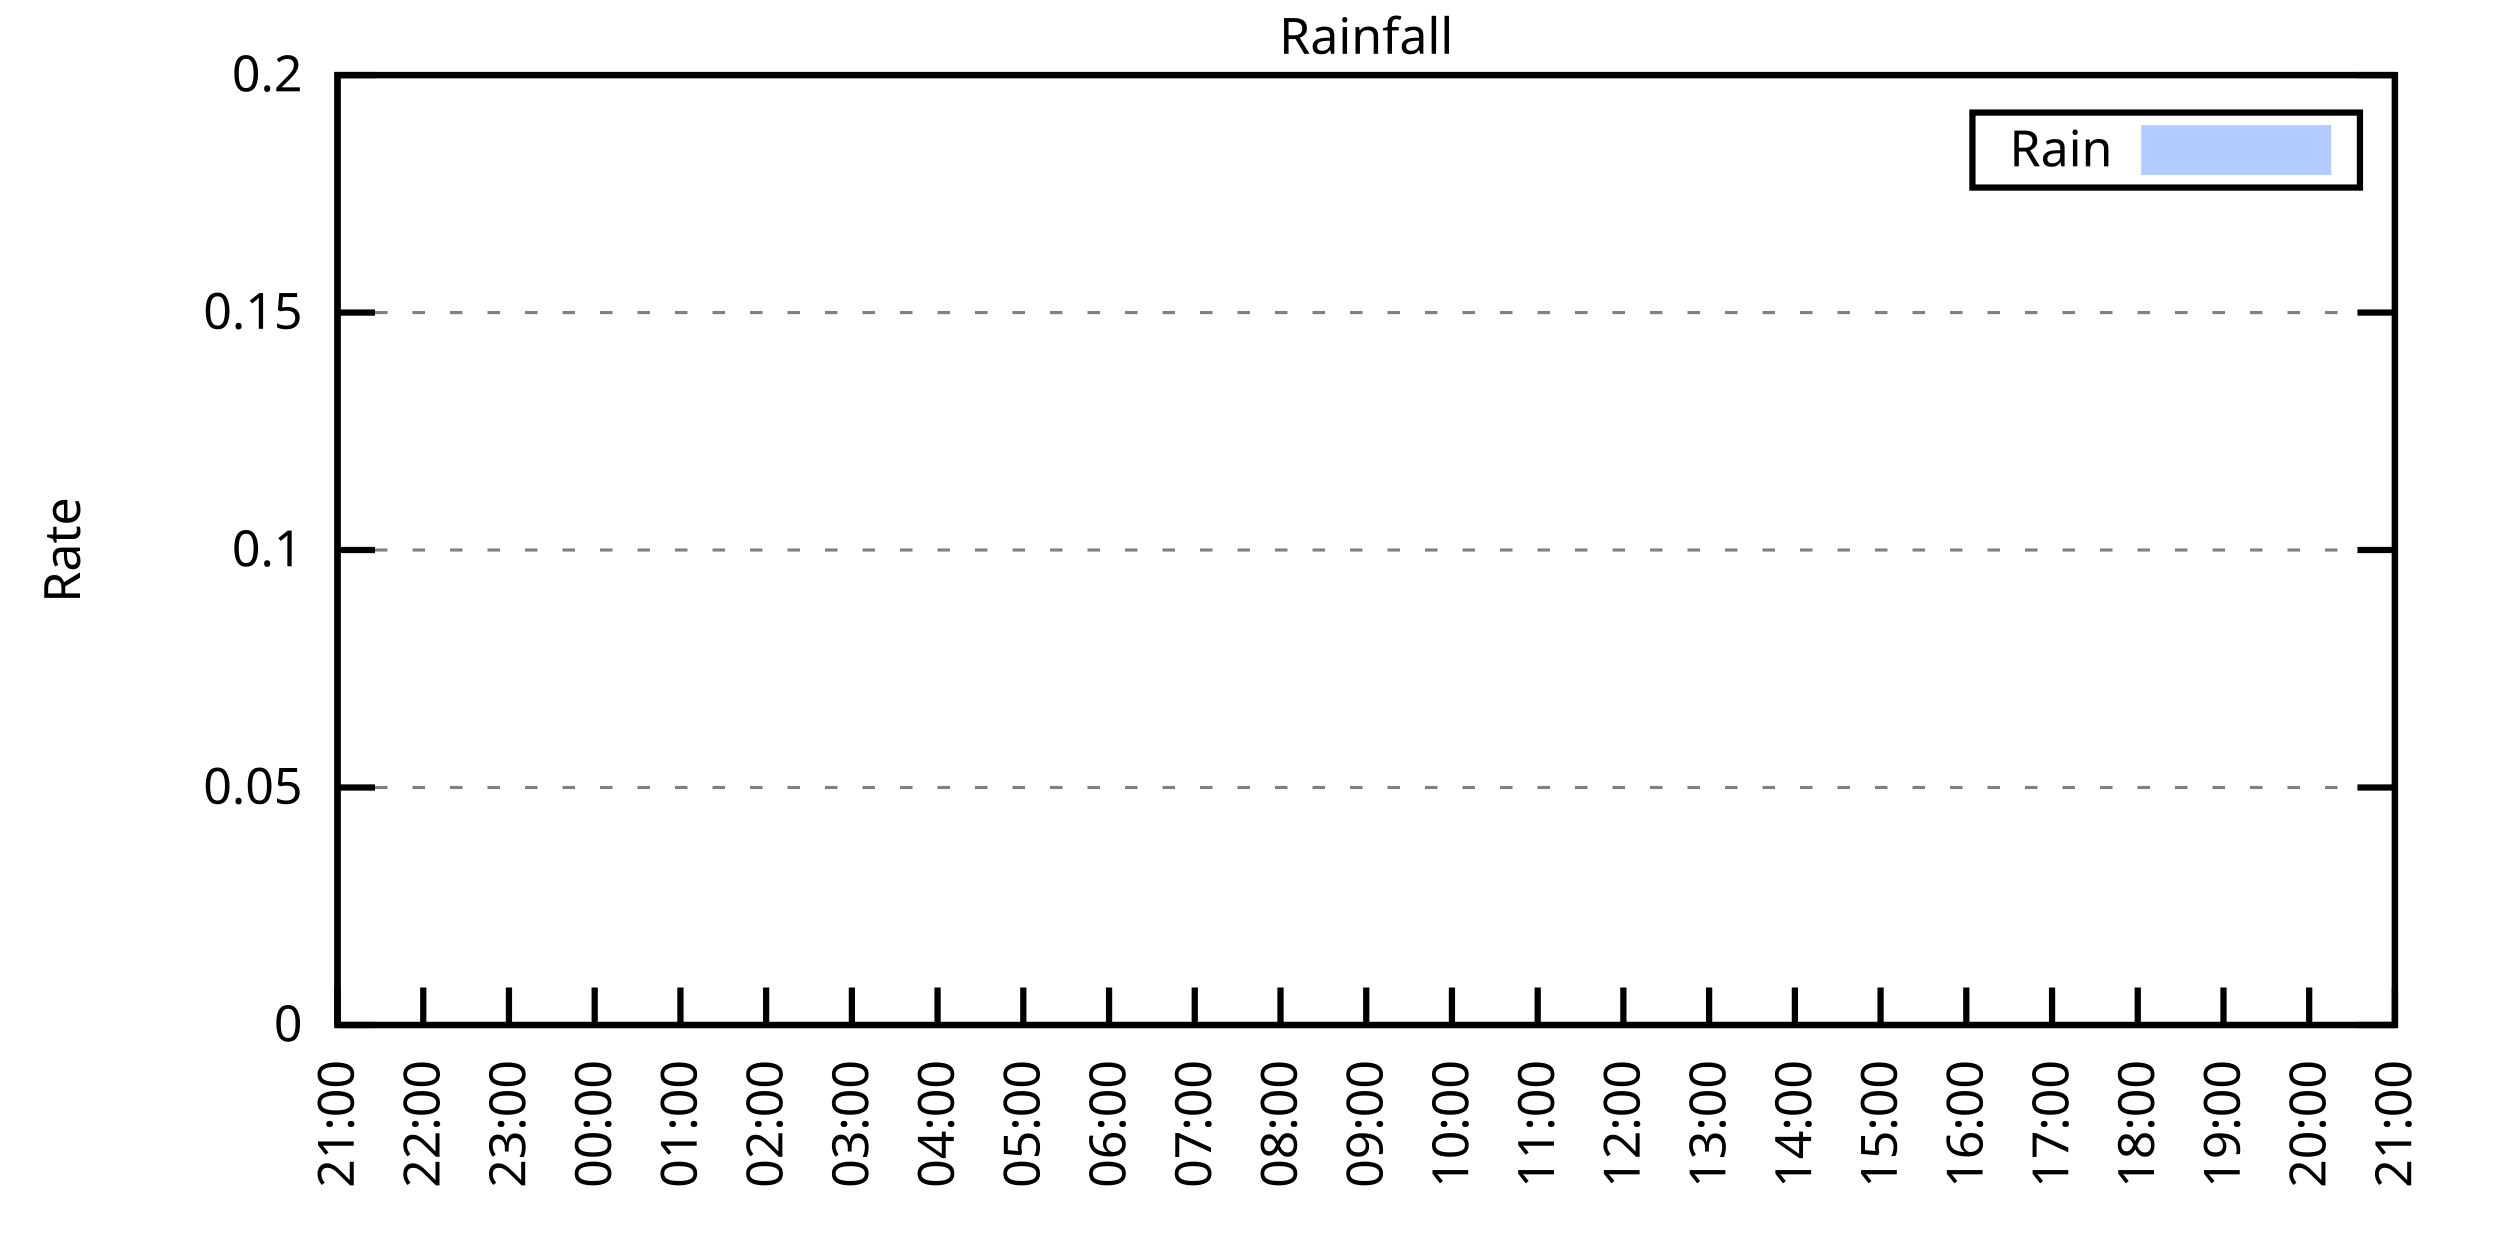
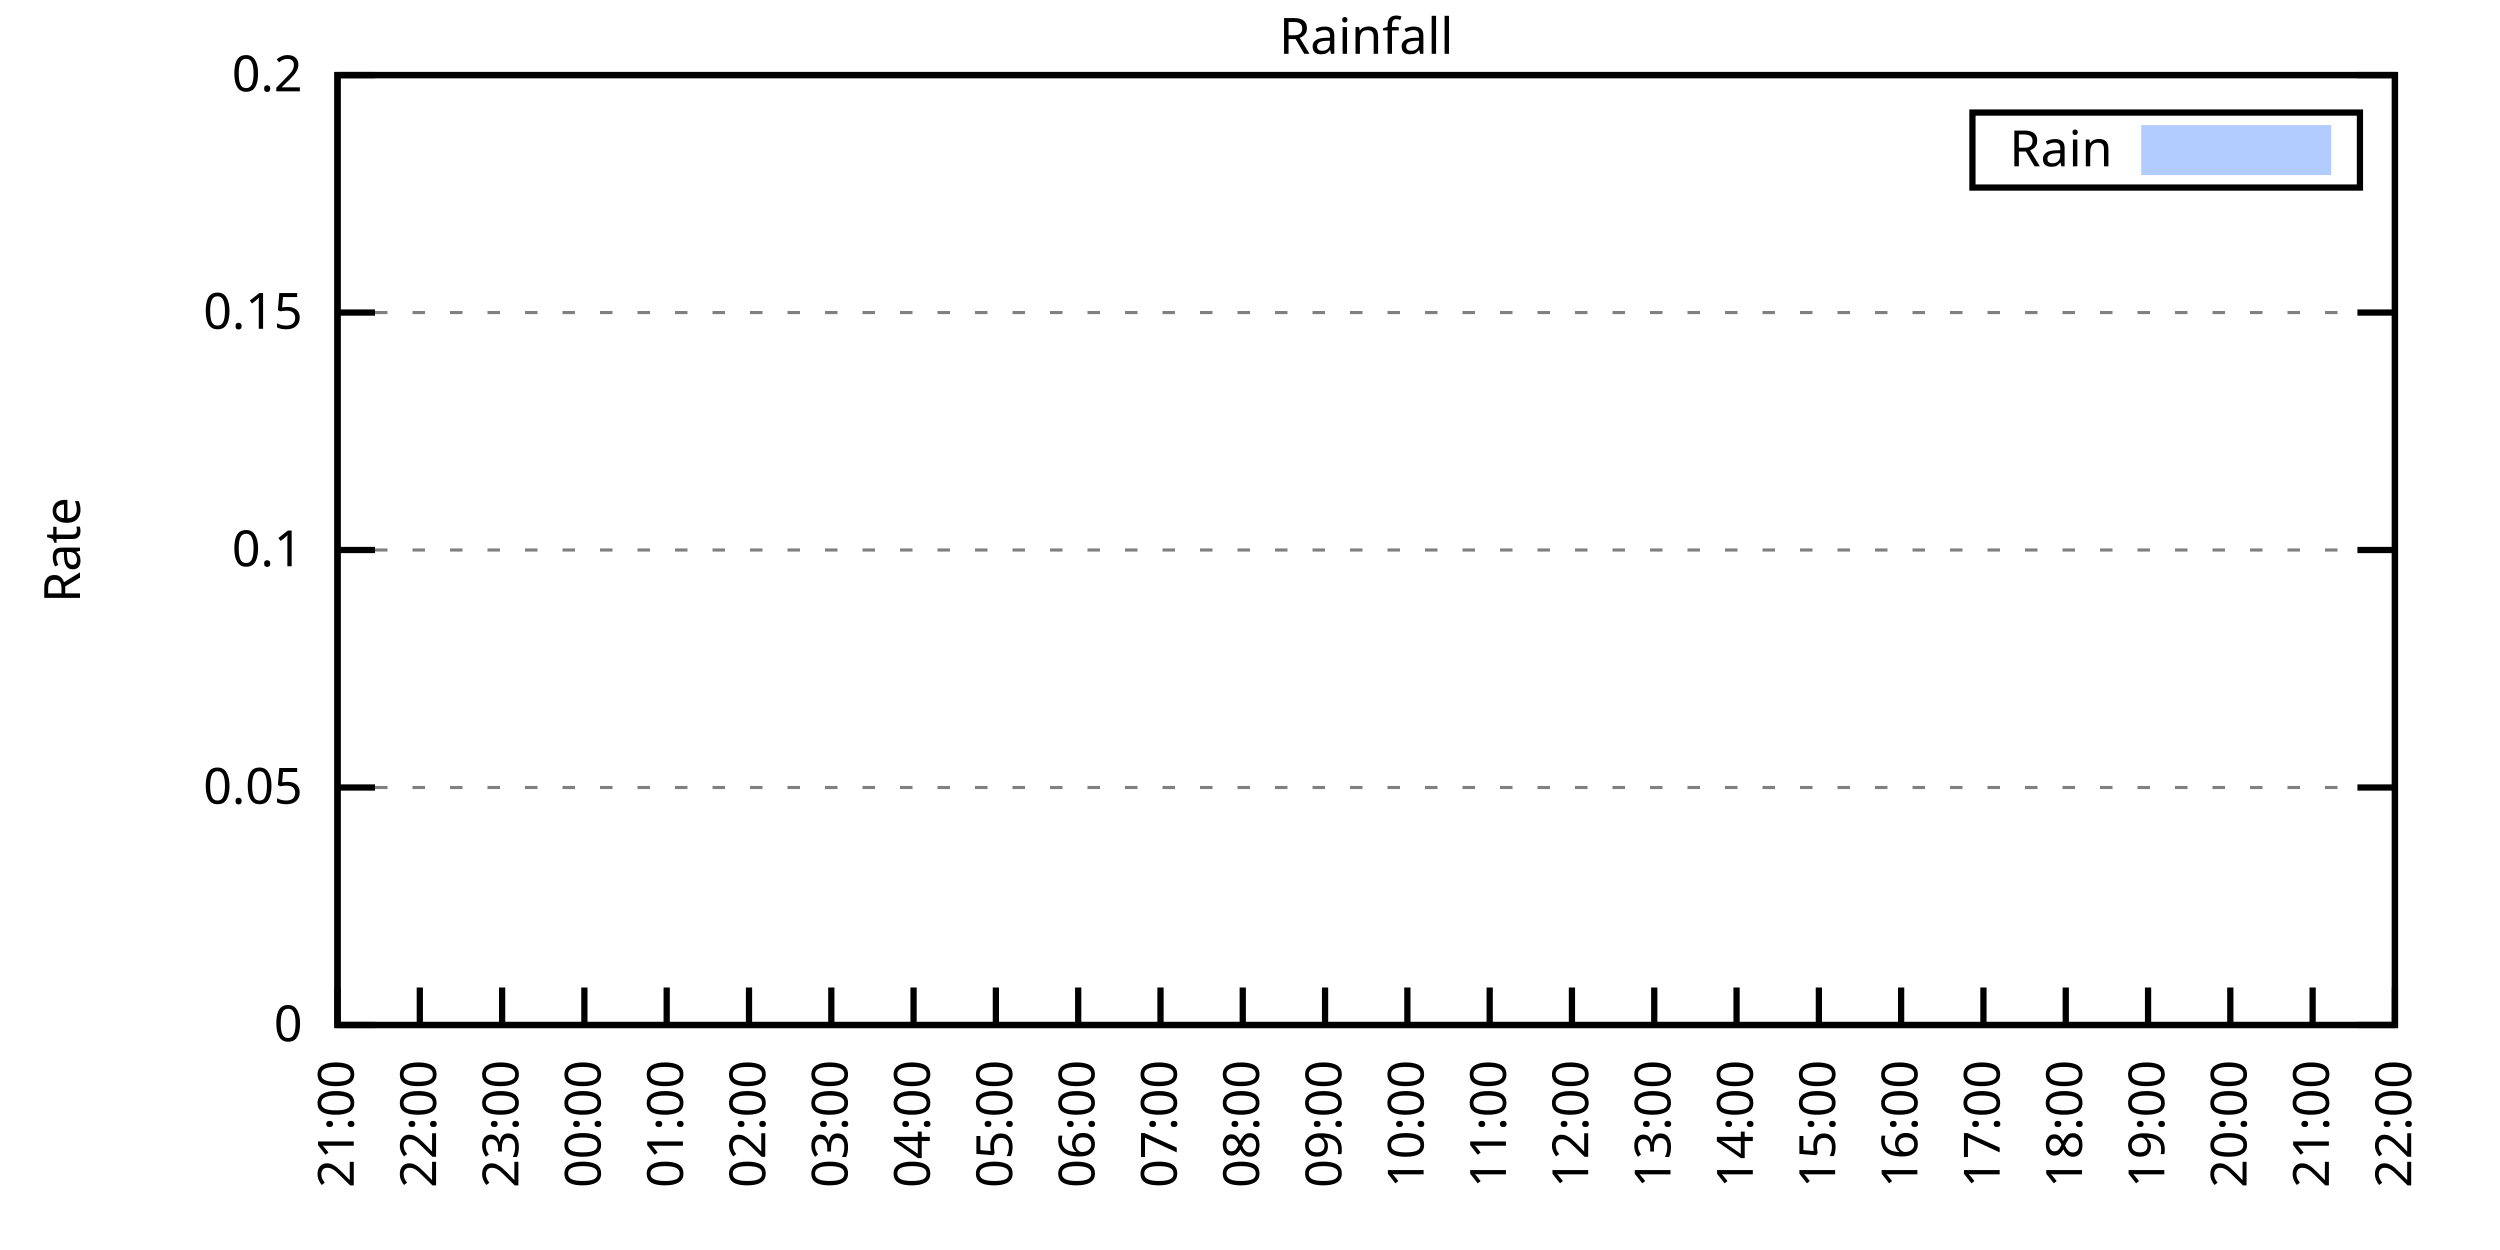
<svg xmlns="http://www.w3.org/2000/svg" xmlns:xlink="http://www.w3.org/1999/xlink" width="400" height="200" viewBox="0 0 400 200">
  <g id="gnuplot_canvas">
    <rect x="0" y="0" width="400" height="200" fill="none" />
    <defs>
      <circle id="gpDot" r="0.5" stroke-width="0.5" stroke="currentColor" />
      <path id="gpPt0" stroke-width="0.333" stroke="currentColor" d="M-1,0 h2 M0,-1 v2" />
      <path id="gpPt1" stroke-width="0.333" stroke="currentColor" d="M-1,-1 L1,1 M1,-1 L-1,1" />
      <path id="gpPt2" stroke-width="0.333" stroke="currentColor" d="M-1,0 L1,0 M0,-1 L0,1 M-1,-1 L1,1 M-1,1 L1,-1" />
      <rect id="gpPt3" stroke-width="0.333" stroke="currentColor" x="-1" y="-1" width="2" height="2" />
      <rect id="gpPt4" stroke-width="0.333" stroke="currentColor" fill="currentColor" x="-1" y="-1" width="2" height="2" />
      <circle id="gpPt5" stroke-width="0.333" stroke="currentColor" cx="0" cy="0" r="1" />
      <use xlink:href="#gpPt5" id="gpPt6" fill="currentColor" stroke="none" />
      <path id="gpPt7" stroke-width="0.333" stroke="currentColor" d="M0,-1.33 L-1.33,0.67 L1.33,0.67 z" />
      <use xlink:href="#gpPt7" id="gpPt8" fill="currentColor" stroke="none" />
      <use xlink:href="#gpPt7" id="gpPt9" stroke="currentColor" transform="rotate(180)" />
      <use xlink:href="#gpPt9" id="gpPt10" fill="currentColor" stroke="none" />
      <use xlink:href="#gpPt3" id="gpPt11" stroke="currentColor" transform="rotate(45)" />
      <use xlink:href="#gpPt11" id="gpPt12" fill="currentColor" stroke="none" />
      <path id="gpPt13" stroke-width="0.333" stroke="currentColor" d="M0,1.330 L1.265,0.411 L0.782,-1.067 L-0.782,-1.076 L-1.265,0.411 z" />
      <use xlink:href="#gpPt13" id="gpPt14" fill="currentColor" stroke="none" />
      <filter id="textbox" filterUnits="objectBoundingBox" x="0" y="0" height="1" width="1">
        <feFlood flood-color="white" flood-opacity="1" result="bgnd" />
        <feComposite in="SourceGraphic" in2="bgnd" operator="atop" />
      </filter>
      <filter id="greybox" filterUnits="objectBoundingBox" x="0" y="0" height="1" width="1">
        <feFlood flood-color="lightgrey" flood-opacity="1" result="grey" />
        <feComposite in="SourceGraphic" in2="grey" operator="atop" />
      </filter>
    </defs>
    <g fill="none" color="white" stroke="currentColor" stroke-width="1.00" stroke-linecap="butt" stroke-linejoin="miter">
</g>
    <g fill="none" color="black" stroke="currentColor" stroke-width="1.00" stroke-linecap="butt" stroke-linejoin="miter">
      <g stroke="none" shape-rendering="crispEdges">
        <polygon fill="rgb(255, 255, 255)" points="54.00,164.00 383.18,164.00 383.18,12.02 54.00,12.02 " />
      </g>
    </g>
    <g fill="none" color="black" stroke="currentColor" stroke-width="1.00" stroke-linecap="butt" stroke-linejoin="miter">
</g>
    <g fill="none" color="black" stroke="black" stroke-width="0.50" stroke-linecap="butt" stroke-linejoin="miter">
</g>
    <g fill="none" color="gray" stroke="currentColor" stroke-width="0.50" stroke-linecap="butt" stroke-linejoin="miter">
      <path stroke="gray" stroke-dasharray="2,4" class="gridline" d="M54.00,164.00 L383.19,164.00  " />
    </g>
    <g fill="none" color="gray" stroke="gray" stroke-width="1.00" stroke-linecap="butt" stroke-linejoin="miter">
</g>
    <g fill="none" color="black" stroke="currentColor" stroke-width="1.00" stroke-linecap="butt" stroke-linejoin="miter">
      <path stroke="black" d="M54.00,164.00 L60.00,164.00 M383.19,164.00 L377.19,164.00  " />
      <g transform="translate(48.40,166.60)" stroke="none" fill="black" font-family="Sans" font-size="8.00" text-anchor="end">
        <text>
          <tspan font-family="Sans"> 0</tspan>
        </text>
      </g>
    </g>
    <g fill="none" color="black" stroke="currentColor" stroke-width="1.00" stroke-linecap="butt" stroke-linejoin="miter">
</g>
    <g fill="none" color="black" stroke="black" stroke-width="0.50" stroke-linecap="butt" stroke-linejoin="miter">
</g>
    <g fill="none" color="gray" stroke="currentColor" stroke-width="0.50" stroke-linecap="butt" stroke-linejoin="miter">
      <path stroke="gray" stroke-dasharray="2,4" class="gridline" d="M54.00,126.00 L383.19,126.00  " />
    </g>
    <g fill="none" color="gray" stroke="gray" stroke-width="1.00" stroke-linecap="butt" stroke-linejoin="miter">
</g>
    <g fill="none" color="black" stroke="currentColor" stroke-width="1.00" stroke-linecap="butt" stroke-linejoin="miter">
      <path stroke="black" d="M54.00,126.00 L60.00,126.00 M383.19,126.00 L377.19,126.00  " />
      <g transform="translate(48.40,128.60)" stroke="none" fill="black" font-family="Sans" font-size="8.00" text-anchor="end">
        <text>
          <tspan font-family="Sans"> 0.05</tspan>
        </text>
      </g>
    </g>
    <g fill="none" color="black" stroke="currentColor" stroke-width="1.00" stroke-linecap="butt" stroke-linejoin="miter">
</g>
    <g fill="none" color="black" stroke="black" stroke-width="0.50" stroke-linecap="butt" stroke-linejoin="miter">
</g>
    <g fill="none" color="gray" stroke="currentColor" stroke-width="0.50" stroke-linecap="butt" stroke-linejoin="miter">
      <path stroke="gray" stroke-dasharray="2,4" class="gridline" d="M54.00,88.00 L383.19,88.00  " />
    </g>
    <g fill="none" color="gray" stroke="gray" stroke-width="1.00" stroke-linecap="butt" stroke-linejoin="miter">
</g>
    <g fill="none" color="black" stroke="currentColor" stroke-width="1.00" stroke-linecap="butt" stroke-linejoin="miter">
      <path stroke="black" d="M54.00,88.00 L60.00,88.00 M383.19,88.00 L377.19,88.00  " />
      <g transform="translate(48.40,90.60)" stroke="none" fill="black" font-family="Sans" font-size="8.00" text-anchor="end">
        <text>
          <tspan font-family="Sans"> 0.1</tspan>
        </text>
      </g>
    </g>
    <g fill="none" color="black" stroke="currentColor" stroke-width="1.00" stroke-linecap="butt" stroke-linejoin="miter">
</g>
    <g fill="none" color="black" stroke="black" stroke-width="0.50" stroke-linecap="butt" stroke-linejoin="miter">
</g>
    <g fill="none" color="gray" stroke="currentColor" stroke-width="0.50" stroke-linecap="butt" stroke-linejoin="miter">
      <path stroke="gray" stroke-dasharray="2,4" class="gridline" d="M54.00,50.01 L383.19,50.01  " />
    </g>
    <g fill="none" color="gray" stroke="gray" stroke-width="1.00" stroke-linecap="butt" stroke-linejoin="miter">
</g>
    <g fill="none" color="black" stroke="currentColor" stroke-width="1.00" stroke-linecap="butt" stroke-linejoin="miter">
      <path stroke="black" d="M54.00,50.01 L60.00,50.01 M383.19,50.01 L377.19,50.01  " />
      <g transform="translate(48.40,52.61)" stroke="none" fill="black" font-family="Sans" font-size="8.00" text-anchor="end">
        <text>
          <tspan font-family="Sans"> 0.15</tspan>
        </text>
      </g>
    </g>
    <g fill="none" color="black" stroke="currentColor" stroke-width="1.00" stroke-linecap="butt" stroke-linejoin="miter">
</g>
    <g fill="none" color="black" stroke="black" stroke-width="0.50" stroke-linecap="butt" stroke-linejoin="miter">
</g>
    <g fill="none" color="gray" stroke="currentColor" stroke-width="0.50" stroke-linecap="butt" stroke-linejoin="miter">
      <path stroke="gray" stroke-dasharray="2,4" class="gridline" d="M54.00,12.01 L383.19,12.01  " />
    </g>
    <g fill="none" color="gray" stroke="gray" stroke-width="1.00" stroke-linecap="butt" stroke-linejoin="miter">
</g>
    <g fill="none" color="black" stroke="currentColor" stroke-width="1.00" stroke-linecap="butt" stroke-linejoin="miter">
      <path stroke="black" d="M54.00,12.01 L60.00,12.01 M383.19,12.01 L377.19,12.01  " />
      <g transform="translate(48.40,14.61)" stroke="none" fill="black" font-family="Sans" font-size="8.00" text-anchor="end">
        <text>
          <tspan font-family="Sans"> 0.2</tspan>
        </text>
      </g>
    </g>
    <g fill="none" color="black" stroke="currentColor" stroke-width="1.00" stroke-linecap="butt" stroke-linejoin="miter">
      <path stroke="black" d="M54.00,164.00 L54.00,158.00  " />
      <g transform="translate(56.60,169.60) rotate(270.00)" stroke="none" fill="black" font-family="Sans" font-size="8.00" text-anchor="end">
        <text>
          <tspan font-family="Sans">21:00</tspan>
        </text>
      </g>
    </g>
    <g fill="none" color="black" stroke="currentColor" stroke-width="1.00" stroke-linecap="butt" stroke-linejoin="miter">
-       <path stroke="black" d="M67.72,164.00 L67.72,158.00  " />
-       <g transform="translate(70.32,169.60) rotate(270.00)" stroke="none" fill="black" font-family="Sans" font-size="8.00" text-anchor="end">
+       <path stroke="black" d="M67.17,164.00 L67.17,158.00  " />
+       <g transform="translate(69.77,169.60) rotate(270.00)" stroke="none" fill="black" font-family="Sans" font-size="8.00" text-anchor="end">
        <text>
          <tspan font-family="Sans">22:00</tspan>
        </text>
      </g>
    </g>
    <g fill="none" color="black" stroke="currentColor" stroke-width="1.00" stroke-linecap="butt" stroke-linejoin="miter">
-       <path stroke="black" d="M81.43,164.00 L81.43,158.00  " />
-       <g transform="translate(84.03,169.60) rotate(270.00)" stroke="none" fill="black" font-family="Sans" font-size="8.00" text-anchor="end">
+       <path stroke="black" d="M80.34,164.00 L80.34,158.00  " />
+       <g transform="translate(82.94,169.60) rotate(270.00)" stroke="none" fill="black" font-family="Sans" font-size="8.00" text-anchor="end">
        <text>
          <tspan font-family="Sans">23:00</tspan>
        </text>
      </g>
    </g>
    <g fill="none" color="black" stroke="currentColor" stroke-width="1.00" stroke-linecap="butt" stroke-linejoin="miter">
-       <path stroke="black" d="M95.15,164.00 L95.15,158.00  " />
-       <g transform="translate(97.75,169.60) rotate(270.00)" stroke="none" fill="black" font-family="Sans" font-size="8.00" text-anchor="end">
+       <path stroke="black" d="M93.50,164.00 L93.50,158.00  " />
+       <g transform="translate(96.10,169.60) rotate(270.00)" stroke="none" fill="black" font-family="Sans" font-size="8.00" text-anchor="end">
        <text>
          <tspan font-family="Sans">00:00</tspan>
        </text>
      </g>
    </g>
    <g fill="none" color="black" stroke="currentColor" stroke-width="1.00" stroke-linecap="butt" stroke-linejoin="miter">
-       <path stroke="black" d="M108.87,164.00 L108.87,158.00  " />
-       <g transform="translate(111.47,169.60) rotate(270.00)" stroke="none" fill="black" font-family="Sans" font-size="8.00" text-anchor="end">
+       <path stroke="black" d="M106.67,164.00 L106.67,158.00  " />
+       <g transform="translate(109.27,169.60) rotate(270.00)" stroke="none" fill="black" font-family="Sans" font-size="8.00" text-anchor="end">
        <text>
          <tspan font-family="Sans">01:00</tspan>
        </text>
      </g>
    </g>
    <g fill="none" color="black" stroke="currentColor" stroke-width="1.00" stroke-linecap="butt" stroke-linejoin="miter">
-       <path stroke="black" d="M122.58,164.00 L122.58,158.00  " />
-       <g transform="translate(125.18,169.60) rotate(270.00)" stroke="none" fill="black" font-family="Sans" font-size="8.00" text-anchor="end">
+       <path stroke="black" d="M119.84,164.00 L119.84,158.00  " />
+       <g transform="translate(122.44,169.60) rotate(270.00)" stroke="none" fill="black" font-family="Sans" font-size="8.00" text-anchor="end">
        <text>
          <tspan font-family="Sans">02:00</tspan>
        </text>
      </g>
    </g>
    <g fill="none" color="black" stroke="currentColor" stroke-width="1.00" stroke-linecap="butt" stroke-linejoin="miter">
-       <path stroke="black" d="M136.30,164.00 L136.30,158.00  " />
-       <g transform="translate(138.90,169.60) rotate(270.00)" stroke="none" fill="black" font-family="Sans" font-size="8.00" text-anchor="end">
+       <path stroke="black" d="M133.01,164.00 L133.01,158.00  " />
+       <g transform="translate(135.61,169.60) rotate(270.00)" stroke="none" fill="black" font-family="Sans" font-size="8.00" text-anchor="end">
        <text>
          <tspan font-family="Sans">03:00</tspan>
        </text>
      </g>
    </g>
    <g fill="none" color="black" stroke="currentColor" stroke-width="1.00" stroke-linecap="butt" stroke-linejoin="miter">
-       <path stroke="black" d="M150.01,164.00 L150.01,158.00  " />
-       <g transform="translate(152.61,169.60) rotate(270.00)" stroke="none" fill="black" font-family="Sans" font-size="8.00" text-anchor="end">
+       <path stroke="black" d="M146.17,164.00 L146.17,158.00  " />
+       <g transform="translate(148.77,169.60) rotate(270.00)" stroke="none" fill="black" font-family="Sans" font-size="8.00" text-anchor="end">
        <text>
          <tspan font-family="Sans">04:00</tspan>
        </text>
      </g>
    </g>
    <g fill="none" color="black" stroke="currentColor" stroke-width="1.00" stroke-linecap="butt" stroke-linejoin="miter">
-       <path stroke="black" d="M163.73,164.00 L163.73,158.00  " />
-       <g transform="translate(166.33,169.60) rotate(270.00)" stroke="none" fill="black" font-family="Sans" font-size="8.00" text-anchor="end">
+       <path stroke="black" d="M159.34,164.00 L159.34,158.00  " />
+       <g transform="translate(161.94,169.60) rotate(270.00)" stroke="none" fill="black" font-family="Sans" font-size="8.00" text-anchor="end">
        <text>
          <tspan font-family="Sans">05:00</tspan>
        </text>
      </g>
    </g>
    <g fill="none" color="black" stroke="currentColor" stroke-width="1.00" stroke-linecap="butt" stroke-linejoin="miter">
-       <path stroke="black" d="M177.45,164.00 L177.45,158.00  " />
-       <g transform="translate(180.05,169.60) rotate(270.00)" stroke="none" fill="black" font-family="Sans" font-size="8.00" text-anchor="end">
+       <path stroke="black" d="M172.51,164.00 L172.51,158.00  " />
+       <g transform="translate(175.11,169.60) rotate(270.00)" stroke="none" fill="black" font-family="Sans" font-size="8.00" text-anchor="end">
        <text>
          <tspan font-family="Sans">06:00</tspan>
        </text>
      </g>
    </g>
    <g fill="none" color="black" stroke="currentColor" stroke-width="1.00" stroke-linecap="butt" stroke-linejoin="miter">
-       <path stroke="black" d="M191.16,164.00 L191.16,158.00  " />
-       <g transform="translate(193.76,169.60) rotate(270.00)" stroke="none" fill="black" font-family="Sans" font-size="8.00" text-anchor="end">
+       <path stroke="black" d="M185.68,164.00 L185.68,158.00  " />
+       <g transform="translate(188.28,169.60) rotate(270.00)" stroke="none" fill="black" font-family="Sans" font-size="8.00" text-anchor="end">
        <text>
          <tspan font-family="Sans">07:00</tspan>
        </text>
      </g>
    </g>
    <g fill="none" color="black" stroke="currentColor" stroke-width="1.00" stroke-linecap="butt" stroke-linejoin="miter">
-       <path stroke="black" d="M204.88,164.00 L204.88,158.00  " />
-       <g transform="translate(207.48,169.60) rotate(270.00)" stroke="none" fill="black" font-family="Sans" font-size="8.00" text-anchor="end">
+       <path stroke="black" d="M198.84,164.00 L198.84,158.00  " />
+       <g transform="translate(201.44,169.60) rotate(270.00)" stroke="none" fill="black" font-family="Sans" font-size="8.00" text-anchor="end">
        <text>
          <tspan font-family="Sans">08:00</tspan>
        </text>
      </g>
    </g>
    <g fill="none" color="black" stroke="currentColor" stroke-width="1.00" stroke-linecap="butt" stroke-linejoin="miter">
-       <path stroke="black" d="M218.60,164.00 L218.60,158.00  " />
-       <g transform="translate(221.20,169.60) rotate(270.00)" stroke="none" fill="black" font-family="Sans" font-size="8.00" text-anchor="end">
+       <path stroke="black" d="M212.01,164.00 L212.01,158.00  " />
+       <g transform="translate(214.61,169.60) rotate(270.00)" stroke="none" fill="black" font-family="Sans" font-size="8.00" text-anchor="end">
        <text>
          <tspan font-family="Sans">09:00</tspan>
        </text>
      </g>
    </g>
    <g fill="none" color="black" stroke="currentColor" stroke-width="1.00" stroke-linecap="butt" stroke-linejoin="miter">
-       <path stroke="black" d="M232.31,164.00 L232.31,158.00  " />
-       <g transform="translate(234.91,169.60) rotate(270.00)" stroke="none" fill="black" font-family="Sans" font-size="8.00" text-anchor="end">
+       <path stroke="black" d="M225.18,164.00 L225.18,158.00  " />
+       <g transform="translate(227.78,169.60) rotate(270.00)" stroke="none" fill="black" font-family="Sans" font-size="8.00" text-anchor="end">
        <text>
          <tspan font-family="Sans">10:00</tspan>
        </text>
      </g>
    </g>
    <g fill="none" color="black" stroke="currentColor" stroke-width="1.00" stroke-linecap="butt" stroke-linejoin="miter">
-       <path stroke="black" d="M246.03,164.00 L246.03,158.00  " />
-       <g transform="translate(248.63,169.60) rotate(270.00)" stroke="none" fill="black" font-family="Sans" font-size="8.00" text-anchor="end">
+       <path stroke="black" d="M238.35,164.00 L238.35,158.00  " />
+       <g transform="translate(240.95,169.60) rotate(270.00)" stroke="none" fill="black" font-family="Sans" font-size="8.00" text-anchor="end">
        <text>
          <tspan font-family="Sans">11:00</tspan>
        </text>
      </g>
    </g>
    <g fill="none" color="black" stroke="currentColor" stroke-width="1.00" stroke-linecap="butt" stroke-linejoin="miter">
-       <path stroke="black" d="M259.74,164.00 L259.74,158.00  " />
-       <g transform="translate(262.34,169.60) rotate(270.00)" stroke="none" fill="black" font-family="Sans" font-size="8.00" text-anchor="end">
+       <path stroke="black" d="M251.51,164.00 L251.51,158.00  " />
+       <g transform="translate(254.11,169.60) rotate(270.00)" stroke="none" fill="black" font-family="Sans" font-size="8.00" text-anchor="end">
        <text>
          <tspan font-family="Sans">12:00</tspan>
        </text>
      </g>
    </g>
    <g fill="none" color="black" stroke="currentColor" stroke-width="1.00" stroke-linecap="butt" stroke-linejoin="miter">
-       <path stroke="black" d="M273.46,164.00 L273.46,158.00  " />
-       <g transform="translate(276.06,169.60) rotate(270.00)" stroke="none" fill="black" font-family="Sans" font-size="8.00" text-anchor="end">
+       <path stroke="black" d="M264.68,164.00 L264.68,158.00  " />
+       <g transform="translate(267.28,169.60) rotate(270.00)" stroke="none" fill="black" font-family="Sans" font-size="8.00" text-anchor="end">
        <text>
          <tspan font-family="Sans">13:00</tspan>
        </text>
      </g>
    </g>
    <g fill="none" color="black" stroke="currentColor" stroke-width="1.00" stroke-linecap="butt" stroke-linejoin="miter">
-       <path stroke="black" d="M287.18,164.00 L287.18,158.00  " />
-       <g transform="translate(289.78,169.60) rotate(270.00)" stroke="none" fill="black" font-family="Sans" font-size="8.00" text-anchor="end">
+       <path stroke="black" d="M277.85,164.00 L277.85,158.00  " />
+       <g transform="translate(280.45,169.60) rotate(270.00)" stroke="none" fill="black" font-family="Sans" font-size="8.00" text-anchor="end">
        <text>
          <tspan font-family="Sans">14:00</tspan>
        </text>
      </g>
    </g>
    <g fill="none" color="black" stroke="currentColor" stroke-width="1.00" stroke-linecap="butt" stroke-linejoin="miter">
-       <path stroke="black" d="M300.89,164.00 L300.89,158.00  " />
-       <g transform="translate(303.49,169.60) rotate(270.00)" stroke="none" fill="black" font-family="Sans" font-size="8.00" text-anchor="end">
+       <path stroke="black" d="M291.02,164.00 L291.02,158.00  " />
+       <g transform="translate(293.62,169.60) rotate(270.00)" stroke="none" fill="black" font-family="Sans" font-size="8.00" text-anchor="end">
        <text>
          <tspan font-family="Sans">15:00</tspan>
        </text>
      </g>
    </g>
    <g fill="none" color="black" stroke="currentColor" stroke-width="1.00" stroke-linecap="butt" stroke-linejoin="miter">
-       <path stroke="black" d="M314.61,164.00 L314.61,158.00  " />
-       <g transform="translate(317.21,169.60) rotate(270.00)" stroke="none" fill="black" font-family="Sans" font-size="8.00" text-anchor="end">
+       <path stroke="black" d="M304.18,164.00 L304.18,158.00  " />
+       <g transform="translate(306.78,169.60) rotate(270.00)" stroke="none" fill="black" font-family="Sans" font-size="8.00" text-anchor="end">
        <text>
          <tspan font-family="Sans">16:00</tspan>
        </text>
      </g>
    </g>
    <g fill="none" color="black" stroke="currentColor" stroke-width="1.00" stroke-linecap="butt" stroke-linejoin="miter">
-       <path stroke="black" d="M328.33,164.00 L328.33,158.00  " />
-       <g transform="translate(330.93,169.60) rotate(270.00)" stroke="none" fill="black" font-family="Sans" font-size="8.00" text-anchor="end">
+       <path stroke="black" d="M317.35,164.00 L317.35,158.00  " />
+       <g transform="translate(319.95,169.60) rotate(270.00)" stroke="none" fill="black" font-family="Sans" font-size="8.00" text-anchor="end">
        <text>
          <tspan font-family="Sans">17:00</tspan>
        </text>
      </g>
    </g>
    <g fill="none" color="black" stroke="currentColor" stroke-width="1.00" stroke-linecap="butt" stroke-linejoin="miter">
-       <path stroke="black" d="M342.04,164.00 L342.04,158.00  " />
-       <g transform="translate(344.64,169.60) rotate(270.00)" stroke="none" fill="black" font-family="Sans" font-size="8.00" text-anchor="end">
+       <path stroke="black" d="M330.52,164.00 L330.52,158.00  " />
+       <g transform="translate(333.12,169.60) rotate(270.00)" stroke="none" fill="black" font-family="Sans" font-size="8.00" text-anchor="end">
        <text>
          <tspan font-family="Sans">18:00</tspan>
        </text>
      </g>
    </g>
    <g fill="none" color="black" stroke="currentColor" stroke-width="1.00" stroke-linecap="butt" stroke-linejoin="miter">
-       <path stroke="black" d="M355.76,164.00 L355.76,158.00  " />
-       <g transform="translate(358.36,169.60) rotate(270.00)" stroke="none" fill="black" font-family="Sans" font-size="8.00" text-anchor="end">
+       <path stroke="black" d="M343.69,164.00 L343.69,158.00  " />
+       <g transform="translate(346.29,169.60) rotate(270.00)" stroke="none" fill="black" font-family="Sans" font-size="8.00" text-anchor="end">
        <text>
          <tspan font-family="Sans">19:00</tspan>
        </text>
      </g>
    </g>
    <g fill="none" color="black" stroke="currentColor" stroke-width="1.00" stroke-linecap="butt" stroke-linejoin="miter">
-       <path stroke="black" d="M369.47,164.00 L369.47,158.00  " />
-       <g transform="translate(372.07,169.60) rotate(270.00)" stroke="none" fill="black" font-family="Sans" font-size="8.00" text-anchor="end">
+       <path stroke="black" d="M356.85,164.00 L356.85,158.00  " />
+       <g transform="translate(359.45,169.60) rotate(270.00)" stroke="none" fill="black" font-family="Sans" font-size="8.00" text-anchor="end">
        <text>
          <tspan font-family="Sans">20:00</tspan>
+         </text>
+       </g>
+     </g>
+     <g fill="none" color="black" stroke="currentColor" stroke-width="1.00" stroke-linecap="butt" stroke-linejoin="miter">
+       <path stroke="black" d="M370.02,164.00 L370.02,158.00  " />
+       <g transform="translate(372.62,169.60) rotate(270.00)" stroke="none" fill="black" font-family="Sans" font-size="8.00" text-anchor="end">
+         <text>
+           <tspan font-family="Sans">21:00</tspan>
        </text>
      </g>
    </g>
    <g fill="none" color="black" stroke="currentColor" stroke-width="1.00" stroke-linecap="butt" stroke-linejoin="miter">
      <path stroke="black" d="M383.19,164.00 L383.19,158.00  " />
      <g transform="translate(385.79,169.60) rotate(270.00)" stroke="none" fill="black" font-family="Sans" font-size="8.00" text-anchor="end">
        <text>
-           <tspan font-family="Sans">21:00</tspan>
+           <tspan font-family="Sans">22:00</tspan>
        </text>
      </g>
    </g>
    <g fill="none" color="black" stroke="currentColor" stroke-width="1.00" stroke-linecap="butt" stroke-linejoin="miter">
</g>
    <g fill="none" color="black" stroke="currentColor" stroke-width="1.00" stroke-linecap="butt" stroke-linejoin="miter">
      <path stroke="black" d="M54.00,12.01 L54.00,164.00 L383.19,164.00 L383.19,12.01 L54.00,12.01 Z  " />
    </g>
    <g fill="none" color="black" stroke="currentColor" stroke-width="1.00" stroke-linecap="butt" stroke-linejoin="miter">
</g>
    <g fill="none" color="black" stroke="currentColor" stroke-width="1.00" stroke-linecap="butt" stroke-linejoin="miter">
      <path stroke="black" d="M315.59,30.01 L315.59,18.01 L377.59,18.01 L377.59,30.01 L315.59,30.01 Z  " />
    </g>
    <g id="Rainfall_plot_1">
      <g fill="none" color="white" stroke="black" stroke-width="2.00" stroke-linecap="butt" stroke-linejoin="miter">
</g>
      <g fill="none" color="black" stroke="currentColor" stroke-width="2.00" stroke-linecap="butt" stroke-linejoin="miter">
        <g transform="translate(337.99,26.61)" stroke="none" fill="black" font-family="Sans" font-size="8.00" text-anchor="end">
          <text>
            <tspan font-family="Sans">Rain</tspan>
          </text>
        </g>
      </g>
      <g fill="none" color="black" stroke="currentColor" stroke-width="2.00" stroke-linecap="butt" stroke-linejoin="miter">
        <g stroke="none" shape-rendering="crispEdges">
          <polygon fill="rgb(178, 204, 255)" points="343.59,27.01 371.99,27.01 371.99,21.01 343.59,21.01 " />
        </g>
        <path stroke="rgb(178, 204, 255)" d="M343.59,27.01 L371.99,27.01 L371.99,21.01 L343.59,21.01 L343.59,27.01 Z  " />
      </g>
      <g fill="none" color="black" stroke="currentColor" stroke-width="2.00" stroke-linecap="butt" stroke-linejoin="miter">
        <g stroke="none" shape-rendering="crispEdges">
-           <polygon fill="rgb(178, 204, 255)" points="54.46,164.00 54.91,164.00 55.37,164.00 55.83,164.00 56.29,164.00 56.74,164.00 57.20,164.00 57.66,164.00 58.11,164.00 58.57,164.00 59.03,164.00 59.49,164.00 59.94,164.00 60.40,164.00 60.86,164.00 61.32,164.00 61.77,164.00 62.23,164.00 62.69,164.00 63.14,164.00 63.60,164.00 64.06,164.00 64.52,164.00 64.97,164.00 65.43,164.00 65.89,164.00 66.34,164.00 66.80,164.00 67.26,164.00 67.72,164.00 68.17,164.00 68.63,164.00 69.09,164.00 69.55,164.00 70.00,164.00 70.46,164.00 70.92,164.00 71.37,164.00 71.83,164.00 72.29,164.00 72.75,164.00 73.20,164.00 73.66,164.00 74.12,164.00 74.57,164.00 75.03,164.00 75.49,164.00 75.95,164.00 76.40,164.00 76.86,164.00 77.32,164.00 77.77,164.00 78.23,164.00 78.69,164.00 79.15,164.00 79.60,164.00 80.06,164.00 80.52,164.00 80.98,164.00 81.43,164.00 81.89,164.00 82.35,164.00 82.80,164.00 83.26,164.00 83.72,164.00 84.18,164.00 84.63,164.00 85.09,164.00 85.55,164.00 86.00,164.00 86.46,164.00 86.92,164.00 87.38,164.00 87.83,164.00 88.29,164.00 88.75,164.00 89.21,164.00 89.66,164.00 90.12,164.00 90.58,164.00 91.03,164.00 91.49,164.00 91.95,164.00 92.41,164.00 92.86,164.00 93.32,164.00 93.78,164.00 94.23,164.00 94.69,164.00 95.15,164.00 95.61,164.00 96.06,164.00 96.52,164.00 96.98,164.00 97.43,164.00 97.89,164.00 98.35,164.00 98.81,164.00 99.26,164.00 99.72,164.00 100.18,164.00 100.64,164.00 101.09,164.00 101.55,164.00 102.01,164.00 102.46,164.00 102.92,164.00 103.38,164.00 103.84,164.00 104.29,164.00 104.75,164.00 105.21,164.00 105.66,164.00 106.12,164.00 106.58,164.00 107.04,164.00 107.49,164.00 107.95,164.00 108.41,164.00 108.87,164.00 109.32,164.00 109.78,164.00 110.24,164.00 110.69,164.00 111.15,164.00 111.61,164.00 112.07,164.00 112.52,164.00 112.98,164.00 113.44,164.00 113.89,164.00 114.35,164.00 114.81,164.00 115.27,164.00 115.72,164.00 116.18,164.00 116.64,164.00 117.09,164.00 117.55,164.00 118.01,164.00 118.47,164.00 118.92,164.00 119.38,164.00 119.84,164.00 120.30,164.00 120.75,164.00 121.21,164.00 121.67,164.00 122.12,164.00 122.58,164.00 123.04,164.00 123.50,164.00 123.95,164.00 124.41,164.00 124.87,164.00 125.32,164.00 125.78,164.00 126.24,164.00 126.70,164.00 127.15,164.00 127.61,164.00 128.07,164.00 128.52,164.00 128.98,164.00 129.44,164.00 129.90,164.00 130.35,164.00 130.81,164.00 131.27,164.00 131.73,164.00 132.18,164.00 132.64,164.00 133.10,164.00 133.55,164.00 134.01,164.00 134.47,164.00 134.93,164.00 135.38,164.00 135.84,164.00 136.30,164.00 136.75,164.00 137.21,164.00 137.67,164.00 138.13,164.00 138.58,164.00 139.04,164.00 139.50,164.00 139.96,164.00 140.41,164.00 140.87,164.00 141.33,164.00 141.78,164.00 142.24,164.00 142.70,164.00 143.16,164.00 143.61,164.00 144.07,164.00 144.53,164.00 144.98,164.00 145.44,164.00 145.90,164.00 146.36,164.00 146.81,164.00 147.27,164.00 147.73,164.00 148.18,164.00 148.64,164.00 149.10,164.00 149.56,164.00 150.01,164.00 150.47,164.00 150.93,164.00 151.39,164.00 151.84,164.00 152.30,164.00 152.76,164.00 153.21,164.00 153.67,164.00 154.13,164.00 154.59,164.00 155.04,164.00 155.50,164.00 155.96,164.00 156.41,164.00 156.87,164.00 157.33,164.00 157.79,164.00 158.24,164.00 158.70,164.00 159.16,164.00 159.62,164.00 160.07,164.00 160.53,164.00 160.99,164.00 161.44,164.00 161.90,164.00 162.36,164.00 162.82,164.00 163.27,164.00 163.73,164.00 164.19,164.00 164.64,164.00 165.10,164.00 165.56,164.00 166.02,164.00 166.47,164.00 166.93,164.00 167.39,164.00 167.84,164.00 168.30,164.00 168.76,164.00 169.22,164.00 169.67,164.00 170.13,164.00 170.59,164.00 171.05,164.00 171.50,164.00 171.96,164.00 172.42,164.00 172.87,164.00 173.33,164.00 173.79,164.00 174.25,164.00 174.70,164.00 175.16,164.00 175.62,164.00 176.07,164.00 176.53,164.00 176.99,164.00 177.45,164.00 177.90,164.00 178.36,164.00 178.82,164.00 179.28,164.00 179.73,164.00 180.19,164.00 180.65,164.00 181.10,164.00 181.56,164.00 182.02,164.00 182.48,164.00 182.93,164.00 183.39,164.00 183.85,164.00 184.30,164.00 184.76,164.00 185.22,164.00 185.68,164.00 186.13,164.00 186.59,164.00 187.05,164.00 187.50,164.00 187.96,164.00 188.42,164.00 188.88,164.00 189.33,164.00 189.79,164.00 190.25,164.00 190.71,164.00 191.16,164.00 191.62,164.00 192.08,164.00 192.53,164.00 192.99,164.00 193.45,164.00 193.91,164.00 194.36,164.00 194.82,164.00 195.28,164.00 195.73,164.00 196.19,164.00 196.65,164.00 197.11,164.00 197.56,164.00 198.02,164.00 198.48,164.00 198.94,164.00 199.39,164.00 199.85,164.00 200.31,164.00 200.76,164.00 201.22,164.00 201.68,164.00 202.14,164.00 202.59,164.00 203.05,164.00 203.51,164.00 203.96,164.00 204.42,164.00 204.88,164.00 205.34,164.00 205.79,164.00 206.25,164.00 206.71,164.00 207.16,164.00 207.62,164.00 208.08,164.00 208.54,164.00 208.99,164.00 209.45,164.00 209.91,164.00 210.37,164.00 210.82,164.00 211.28,164.00 211.74,164.00 212.19,164.00 212.65,164.00 213.11,164.00 213.57,164.00 214.02,164.00 214.48,164.00 214.94,164.00 215.39,164.00 215.85,164.00 216.31,164.00 216.77,164.00 217.22,164.00 217.68,164.00 218.14,164.00 218.60,164.00 219.05,164.00 219.51,164.00 219.97,164.00 220.42,164.00 220.88,164.00 221.34,164.00 221.80,164.00 222.25,164.00 222.71,164.00 223.17,164.00 223.62,164.00 224.08,164.00 224.54,164.00 225.00,164.00 225.45,164.00 225.91,164.00 226.37,164.00 226.82,164.00 227.28,164.00 227.74,164.00 228.20,164.00 228.65,164.00 229.11,164.00 229.57,164.00 230.03,164.00 230.48,164.00 230.94,164.00 231.40,164.00 231.85,164.00 232.31,164.00 232.77,164.00 233.23,164.00 233.68,164.00 234.14,164.00 234.60,164.00 235.05,164.00 235.51,164.00 235.97,164.00 236.43,164.00 236.88,164.00 237.34,164.00 237.80,164.00 238.25,164.00 238.71,164.00 239.17,164.00 239.63,164.00 240.08,164.00 240.54,164.00 241.00,164.00 241.46,164.00 241.91,164.00 242.37,164.00 242.83,164.00 243.28,164.00 243.74,164.00 244.20,164.00 244.66,164.00 245.11,164.00 245.57,164.00 246.03,164.00 246.48,164.00 246.94,164.00 247.40,164.00 247.86,164.00 248.31,164.00 248.77,164.00 249.23,164.00 249.69,164.00 250.14,164.00 250.60,164.00 251.06,164.00 251.51,164.00 251.97,164.00 252.43,164.00 252.89,164.00 253.34,164.00 253.80,164.00 254.26,164.00 254.71,164.00 255.17,164.00 255.63,164.00 256.09,164.00 256.54,164.00 257.00,164.00 257.46,164.00 257.91,164.00 258.37,164.00 258.83,164.00 259.29,164.00 259.74,164.00 260.20,164.00 260.66,164.00 261.12,164.00 261.57,164.00 262.03,164.00 262.49,164.00 262.94,164.00 263.40,164.00 263.86,164.00 264.32,164.00 264.77,164.00 265.23,164.00 265.69,164.00 266.14,164.00 266.60,164.00 267.06,164.00 267.52,164.00 267.97,164.00 268.43,164.00 268.89,164.00 269.35,164.00 269.80,164.00 270.26,164.00 270.72,164.00 271.17,164.00 271.63,164.00 272.09,164.00 272.55,164.00 273.00,164.00 273.46,164.00 273.92,164.00 274.37,164.00 274.83,164.00 275.29,164.00 275.75,164.00 276.20,164.00 276.66,164.00 277.12,164.00 277.57,164.00 278.03,164.00 278.49,164.00 278.95,164.00 279.40,164.00 279.86,164.00 280.32,164.00 280.78,164.00 281.23,164.00 281.69,164.00 282.15,164.00 282.60,164.00 283.06,164.00 283.52,164.00 283.98,164.00 284.43,164.00 284.89,164.00 285.35,164.00 285.80,164.00 286.26,164.00 286.72,164.00 287.18,164.00 287.63,164.00 288.09,164.00 288.55,164.00 289.01,164.00 289.46,164.00 289.92,164.00 290.38,164.00 290.83,164.00 291.29,164.00 291.75,164.00 292.21,164.00 292.66,164.00 293.12,164.00 293.58,164.00 294.03,164.00 294.49,164.00 294.95,164.00 295.41,164.00 295.86,164.00 296.32,164.00 296.78,164.00 297.23,164.00 297.69,164.00 298.15,164.00 298.61,164.00 299.06,164.00 299.52,164.00 299.98,164.00 300.44,164.00 300.89,164.00 301.35,164.00 301.81,164.00 302.26,164.00 302.72,164.00 303.18,164.00 303.64,164.00 304.09,164.00 304.55,164.00 305.01,164.00 305.46,164.00 305.92,164.00 306.38,164.00 306.84,164.00 307.29,164.00 307.75,164.00 308.21,164.00 308.67,164.00 309.12,164.00 309.58,164.00 310.04,164.00 310.49,164.00 310.95,164.00 311.41,164.00 311.87,164.00 312.32,164.00 312.78,164.00 313.24,164.00 313.69,164.00 314.15,164.00 314.61,164.00 315.07,164.00 315.52,164.00 315.98,164.00 316.44,164.00 316.89,164.00 317.35,164.00 317.81,164.00 318.27,164.00 318.72,164.00 319.18,164.00 319.64,164.00 320.10,164.00 320.55,164.00 321.01,164.00 321.47,164.00 321.92,164.00 322.38,164.00 322.84,164.00 323.30,164.00 323.75,164.00 324.21,164.00 324.67,164.00 325.12,164.00 325.58,164.00 326.04,164.00 326.50,164.00 326.95,164.00 327.41,164.00 327.87,164.00 328.33,164.00 328.78,164.00 329.24,164.00 329.70,164.00 330.15,164.00 330.61,164.00 331.07,164.00 331.53,164.00 331.98,164.00 332.44,164.00 332.90,164.00 333.35,164.00 333.81,164.00 334.27,164.00 334.73,164.00 335.18,164.00 335.64,164.00 336.10,164.00 336.55,164.00 337.01,164.00 337.47,164.00 337.93,164.00 338.38,164.00 338.84,164.00 339.30,164.00 339.76,164.00 340.21,164.00 340.67,164.00 341.13,164.00 341.58,164.00 342.04,164.00 342.50,164.00 342.96,164.00 343.41,164.00 343.87,164.00 344.33,164.00 344.78,164.00 345.24,164.00 345.70,164.00 346.16,164.00 346.61,164.00 347.07,164.00 347.53,164.00 347.98,164.00 348.44,164.00 348.90,164.00 349.36,164.00 349.81,164.00 350.27,164.00 350.73,164.00 351.19,164.00 351.64,164.00 352.10,164.00 352.56,164.00 353.01,164.00 353.47,164.00 353.93,164.00 354.39,164.00 354.84,164.00 355.30,164.00 355.76,164.00 356.21,164.00 356.67,164.00 357.13,164.00 357.59,164.00 358.04,164.00 358.50,164.00 358.96,164.00 359.42,164.00 359.87,164.00 360.33,164.00 360.79,164.00 361.24,164.00 361.70,164.00 362.16,164.00 362.62,164.00 363.07,164.00 363.53,164.00 363.99,164.00 364.44,164.00 364.90,164.00 365.36,164.00 365.82,164.00 366.27,164.00 366.73,164.00 367.19,164.00 367.64,164.00 368.10,164.00 368.56,164.00 369.02,164.00 369.47,164.00 369.93,164.00 370.39,164.00 370.85,164.00 371.30,164.00 371.76,164.00 371.99,164.00 372.22,164.00 372.67,164.00 373.13,164.00 373.59,164.00 374.05,164.00 374.50,164.00 374.96,164.00 375.42,164.00 375.87,164.00 376.33,164.00 376.79,164.00 377.25,164.00 377.70,164.00 378.16,164.00 378.62,164.00 379.08,164.00 379.53,164.00 379.99,164.00 380.45,164.00 380.90,164.00 381.36,164.00 381.82,164.00 382.28,164.00 382.73,164.00 383.19,164.00 383.19,164.00 54.46,164.00 " />
+           <polygon fill="rgb(178, 204, 255)" points="57.51,164.00 57.95,164.00 58.39,164.00 58.83,164.00 59.27,164.00 59.71,164.00 60.14,164.00 60.58,164.00 61.02,164.00 61.46,164.00 61.90,164.00 62.34,164.00 62.78,164.00 63.22,164.00 63.66,164.00 64.10,164.00 64.53,164.00 64.97,164.00 65.41,164.00 65.85,164.00 66.29,164.00 66.73,164.00 67.17,164.00 67.61,164.00 68.05,164.00 68.48,164.00 68.92,164.00 69.36,164.00 69.80,164.00 70.24,164.00 70.68,164.00 71.12,164.00 71.56,164.00 72.00,164.00 72.43,164.00 72.87,164.00 73.31,164.00 73.75,164.00 74.19,164.00 74.63,164.00 75.07,164.00 75.51,164.00 75.95,164.00 76.38,164.00 76.82,164.00 77.26,164.00 77.70,164.00 78.14,164.00 78.58,164.00 79.02,164.00 79.46,164.00 79.90,164.00 80.34,164.00 80.77,164.00 81.21,164.00 81.65,164.00 82.09,164.00 82.53,164.00 82.97,164.00 83.41,164.00 83.85,164.00 84.29,164.00 84.72,164.00 85.16,164.00 85.60,164.00 86.04,164.00 86.48,164.00 86.92,164.00 87.36,164.00 87.80,164.00 88.24,164.00 88.67,164.00 89.11,164.00 89.55,164.00 89.99,164.00 90.43,164.00 90.87,164.00 91.31,164.00 91.75,164.00 92.19,164.00 92.62,164.00 93.06,164.00 93.50,164.00 93.94,164.00 94.38,164.00 94.82,164.00 95.26,164.00 95.70,164.00 96.14,164.00 96.58,164.00 97.01,164.00 97.45,164.00 97.89,164.00 98.33,164.00 98.77,164.00 99.21,164.00 99.65,164.00 100.09,164.00 100.53,164.00 100.96,164.00 101.40,164.00 101.84,164.00 102.28,164.00 102.72,164.00 103.16,164.00 103.60,164.00 104.04,164.00 104.48,164.00 104.91,164.00 105.35,164.00 105.79,164.00 106.23,164.00 106.67,164.00 107.11,164.00 107.55,164.00 107.99,164.00 108.43,164.00 108.87,164.00 109.30,164.00 109.74,164.00 110.18,164.00 110.62,164.00 111.06,164.00 111.50,164.00 111.94,164.00 112.38,164.00 112.82,164.00 113.25,164.00 113.69,164.00 114.13,164.00 114.57,164.00 115.01,164.00 115.45,164.00 115.89,164.00 116.33,164.00 116.77,164.00 117.20,164.00 117.64,164.00 118.08,164.00 118.52,164.00 118.96,164.00 119.40,164.00 119.84,164.00 120.28,164.00 120.72,164.00 121.15,164.00 121.59,164.00 122.03,164.00 122.47,164.00 122.91,164.00 123.35,164.00 123.79,164.00 124.23,164.00 124.67,164.00 125.11,164.00 125.54,164.00 125.98,164.00 126.42,164.00 126.86,164.00 127.30,164.00 127.74,164.00 128.18,164.00 128.62,164.00 129.06,164.00 129.49,164.00 129.93,164.00 130.37,164.00 130.81,164.00 131.25,164.00 131.69,164.00 132.13,164.00 132.57,164.00 133.01,164.00 133.44,164.00 133.88,164.00 134.32,164.00 134.76,164.00 135.20,164.00 135.64,164.00 136.08,164.00 136.52,164.00 136.96,164.00 137.39,164.00 137.83,164.00 138.27,164.00 138.71,164.00 139.15,164.00 139.59,164.00 140.03,164.00 140.47,164.00 140.91,164.00 141.35,164.00 141.78,164.00 142.22,164.00 142.66,164.00 143.10,164.00 143.54,164.00 143.98,164.00 144.42,164.00 144.86,164.00 145.30,164.00 145.73,164.00 146.17,164.00 146.61,164.00 147.05,164.00 147.49,164.00 147.93,164.00 148.37,164.00 148.81,164.00 149.25,164.00 149.68,164.00 150.12,164.00 150.56,164.00 151.00,164.00 151.44,164.00 151.88,164.00 152.32,164.00 152.76,164.00 153.20,164.00 153.63,164.00 154.07,164.00 154.51,164.00 154.95,164.00 155.39,164.00 155.83,164.00 156.27,164.00 156.71,164.00 157.15,164.00 157.59,164.00 158.02,164.00 158.46,164.00 158.90,164.00 159.34,164.00 159.78,164.00 160.22,164.00 160.66,164.00 161.10,164.00 161.54,164.00 161.97,164.00 162.41,164.00 162.85,164.00 163.29,164.00 163.73,164.00 164.17,164.00 164.61,164.00 165.05,164.00 165.49,164.00 165.92,164.00 166.36,164.00 166.80,164.00 167.24,164.00 167.68,164.00 168.12,164.00 168.56,164.00 169.00,164.00 169.44,164.00 169.87,164.00 170.31,164.00 170.75,164.00 171.19,164.00 171.63,164.00 172.07,164.00 172.51,164.00 172.95,164.00 173.39,164.00 173.83,164.00 174.26,164.00 174.70,164.00 175.14,164.00 175.58,164.00 176.02,164.00 176.46,164.00 176.90,164.00 177.34,164.00 177.78,164.00 178.21,164.00 178.65,164.00 179.09,164.00 179.53,164.00 179.97,164.00 180.41,164.00 180.85,164.00 181.29,164.00 181.73,164.00 182.16,164.00 182.60,164.00 183.04,164.00 183.48,164.00 183.92,164.00 184.36,164.00 184.80,164.00 185.24,164.00 185.68,164.00 186.11,164.00 186.55,164.00 186.99,164.00 187.43,164.00 187.87,164.00 188.31,164.00 188.75,164.00 189.19,164.00 189.63,164.00 190.07,164.00 190.50,164.00 190.94,164.00 191.38,164.00 191.82,164.00 192.26,164.00 192.70,164.00 193.14,164.00 193.58,164.00 194.02,164.00 194.45,164.00 194.89,164.00 195.33,164.00 195.77,164.00 196.21,164.00 196.65,164.00 197.09,164.00 197.53,164.00 197.97,164.00 198.40,164.00 198.84,164.00 199.28,164.00 199.72,164.00 200.16,164.00 200.60,164.00 201.04,164.00 201.48,164.00 201.92,164.00 202.35,164.00 202.79,164.00 203.23,164.00 203.67,164.00 204.11,164.00 204.55,164.00 204.99,164.00 205.43,164.00 205.87,164.00 206.31,164.00 206.74,164.00 207.18,164.00 207.62,164.00 208.06,164.00 208.50,164.00 208.94,164.00 209.38,164.00 209.82,164.00 210.26,164.00 210.69,164.00 211.13,164.00 211.57,164.00 212.01,164.00 212.45,164.00 212.89,164.00 213.33,164.00 213.77,164.00 214.21,164.00 214.64,164.00 215.08,164.00 215.52,164.00 215.96,164.00 216.40,164.00 216.84,164.00 217.28,164.00 217.72,164.00 218.16,164.00 218.60,164.00 219.03,164.00 219.47,164.00 219.91,164.00 220.35,164.00 220.79,164.00 221.23,164.00 221.67,164.00 222.11,164.00 222.55,164.00 222.98,164.00 223.42,164.00 223.86,164.00 224.30,164.00 224.74,164.00 225.18,164.00 225.62,164.00 226.06,164.00 226.50,164.00 226.93,164.00 227.37,164.00 227.81,164.00 228.25,164.00 228.69,164.00 229.13,164.00 229.57,164.00 230.01,164.00 230.45,164.00 230.88,164.00 231.32,164.00 231.76,164.00 232.20,164.00 232.64,164.00 233.08,164.00 233.52,164.00 233.96,164.00 234.40,164.00 234.84,164.00 235.27,164.00 235.71,164.00 236.15,164.00 236.59,164.00 237.03,164.00 237.47,164.00 237.91,164.00 238.35,164.00 238.79,164.00 239.22,164.00 239.66,164.00 240.10,164.00 240.54,164.00 240.98,164.00 241.42,164.00 241.86,164.00 242.30,164.00 242.74,164.00 243.17,164.00 243.61,164.00 244.05,164.00 244.49,164.00 244.93,164.00 245.37,164.00 245.81,164.00 246.25,164.00 246.69,164.00 247.12,164.00 247.56,164.00 248.00,164.00 248.44,164.00 248.88,164.00 249.32,164.00 249.76,164.00 250.20,164.00 250.64,164.00 251.08,164.00 251.51,164.00 251.95,164.00 252.39,164.00 252.83,164.00 253.27,164.00 253.71,164.00 254.15,164.00 254.59,164.00 255.03,164.00 255.46,164.00 255.90,164.00 256.34,164.00 256.78,164.00 257.22,164.00 257.66,164.00 258.10,164.00 258.54,164.00 258.98,164.00 259.41,164.00 259.85,164.00 260.29,164.00 260.73,164.00 261.17,164.00 261.61,164.00 262.05,164.00 262.49,164.00 262.93,164.00 263.36,164.00 263.80,164.00 264.24,164.00 264.68,164.00 265.12,164.00 265.56,164.00 266.00,164.00 266.44,164.00 266.88,164.00 267.32,164.00 267.75,164.00 268.19,164.00 268.63,164.00 269.07,164.00 269.51,164.00 269.95,164.00 270.39,164.00 270.83,164.00 271.27,164.00 271.70,164.00 272.14,164.00 272.58,164.00 273.02,164.00 273.46,164.00 273.90,164.00 274.34,164.00 274.78,164.00 275.22,164.00 275.65,164.00 276.09,164.00 276.53,164.00 276.97,164.00 277.41,164.00 277.85,164.00 278.29,164.00 278.73,164.00 279.17,164.00 279.60,164.00 280.04,164.00 280.48,164.00 280.92,164.00 281.36,164.00 281.80,164.00 282.24,164.00 282.68,164.00 283.12,164.00 283.56,164.00 283.99,164.00 284.43,164.00 284.87,164.00 285.31,164.00 285.75,164.00 286.19,164.00 286.63,164.00 287.07,164.00 287.51,164.00 287.94,164.00 288.38,164.00 288.82,164.00 289.26,164.00 289.70,164.00 290.14,164.00 290.58,164.00 291.02,164.00 291.46,164.00 291.89,164.00 292.33,164.00 292.77,164.00 293.21,164.00 293.65,164.00 294.09,164.00 294.53,164.00 294.97,164.00 295.41,164.00 295.84,164.00 296.28,164.00 296.72,164.00 297.16,164.00 297.60,164.00 298.04,164.00 298.48,164.00 298.92,164.00 299.36,164.00 299.80,164.00 300.23,164.00 300.67,164.00 301.11,164.00 301.55,164.00 301.99,164.00 302.43,164.00 302.87,164.00 303.31,164.00 303.75,164.00 304.18,164.00 304.62,164.00 305.06,164.00 305.50,164.00 305.94,164.00 306.38,164.00 306.82,164.00 307.26,164.00 307.70,164.00 308.13,164.00 308.57,164.00 309.01,164.00 309.45,164.00 309.89,164.00 310.33,164.00 310.77,164.00 311.21,164.00 311.65,164.00 312.08,164.00 312.52,164.00 312.96,164.00 313.40,164.00 313.84,164.00 314.28,164.00 314.72,164.00 315.16,164.00 315.60,164.00 316.04,164.00 316.47,164.00 316.91,164.00 317.35,164.00 317.79,164.00 318.23,164.00 318.67,164.00 319.11,164.00 319.55,164.00 319.99,164.00 320.42,164.00 320.86,164.00 321.30,164.00 321.74,164.00 322.18,164.00 322.62,164.00 323.06,164.00 323.50,164.00 323.94,164.00 324.37,164.00 324.81,164.00 325.25,164.00 325.69,164.00 326.13,164.00 326.57,164.00 327.01,164.00 327.45,164.00 327.89,164.00 328.33,164.00 328.76,164.00 329.20,164.00 329.64,164.00 330.08,164.00 330.52,164.00 330.96,164.00 331.40,164.00 331.84,164.00 332.28,164.00 332.71,164.00 333.15,164.00 333.59,164.00 334.03,164.00 334.47,164.00 334.91,164.00 335.35,164.00 335.79,164.00 336.23,164.00 336.66,164.00 337.10,164.00 337.54,164.00 337.98,164.00 338.42,164.00 338.86,164.00 339.30,164.00 339.74,164.00 340.18,164.00 340.61,164.00 341.05,164.00 341.49,164.00 341.93,164.00 342.37,164.00 342.81,164.00 343.25,164.00 343.69,164.00 344.13,164.00 344.57,164.00 345.00,164.00 345.44,164.00 345.88,164.00 346.32,164.00 346.76,164.00 347.20,164.00 347.64,164.00 348.08,164.00 348.52,164.00 348.95,164.00 349.39,164.00 349.83,164.00 350.27,164.00 350.71,164.00 351.15,164.00 351.59,164.00 352.03,164.00 352.47,164.00 352.90,164.00 353.34,164.00 353.78,164.00 354.22,164.00 354.66,164.00 355.10,164.00 355.54,164.00 355.98,164.00 356.42,164.00 356.85,164.00 357.29,164.00 357.73,164.00 358.17,164.00 358.61,164.00 359.05,164.00 359.27,164.00 359.49,164.00 359.93,164.00 360.37,164.00 360.81,164.00 361.24,164.00 361.68,164.00 362.12,164.00 362.56,164.00 363.00,164.00 363.44,164.00 363.88,164.00 364.32,164.00 364.76,164.00 365.19,164.00 365.63,164.00 366.07,164.00 366.51,164.00 366.95,164.00 367.39,164.00 367.83,164.00 368.27,164.00 368.71,164.00 369.14,164.00 369.58,164.00 370.02,164.00 370.46,164.00 370.90,164.00 371.34,164.00 371.78,164.00 372.22,164.00 372.66,164.00 373.09,164.00 373.09,164.00 57.51,164.00 " />
        </g>
      </g>
    </g>
    <g fill="none" color="black" stroke="currentColor" stroke-width="2.00" stroke-linecap="butt" stroke-linejoin="miter">
</g>
    <g fill="none" color="black" stroke="black" stroke-width="1.00" stroke-linecap="butt" stroke-linejoin="miter">
</g>
    <g fill="none" color="black" stroke="currentColor" stroke-width="1.00" stroke-linecap="butt" stroke-linejoin="miter">
      <path stroke="black" d="M54.00,12.01 L54.00,164.00 L383.19,164.00 L383.19,12.01 L54.00,12.01 Z  " />
      <g transform="translate(12.80,88.01) rotate(270.00)" stroke="none" fill="black" font-family="Sans" font-size="8.00" text-anchor="middle">
        <text>
          <tspan font-family="Sans">Rate</tspan>
        </text>
      </g>
    </g>
    <g fill="none" color="black" stroke="currentColor" stroke-width="1.00" stroke-linecap="butt" stroke-linejoin="miter">
</g>
    <g fill="none" color="black" stroke="currentColor" stroke-width="1.00" stroke-linecap="butt" stroke-linejoin="miter">
      <g transform="translate(218.59,8.61)" stroke="none" fill="black" font-family="Sans" font-size="8.00" text-anchor="middle">
        <text>
          <tspan font-family="Sans">Rainfall</tspan>
        </text>
      </g>
    </g>
    <g fill="none" color="black" stroke="currentColor" stroke-width="1.00" stroke-linecap="butt" stroke-linejoin="miter">
</g>
  </g>
</svg>
